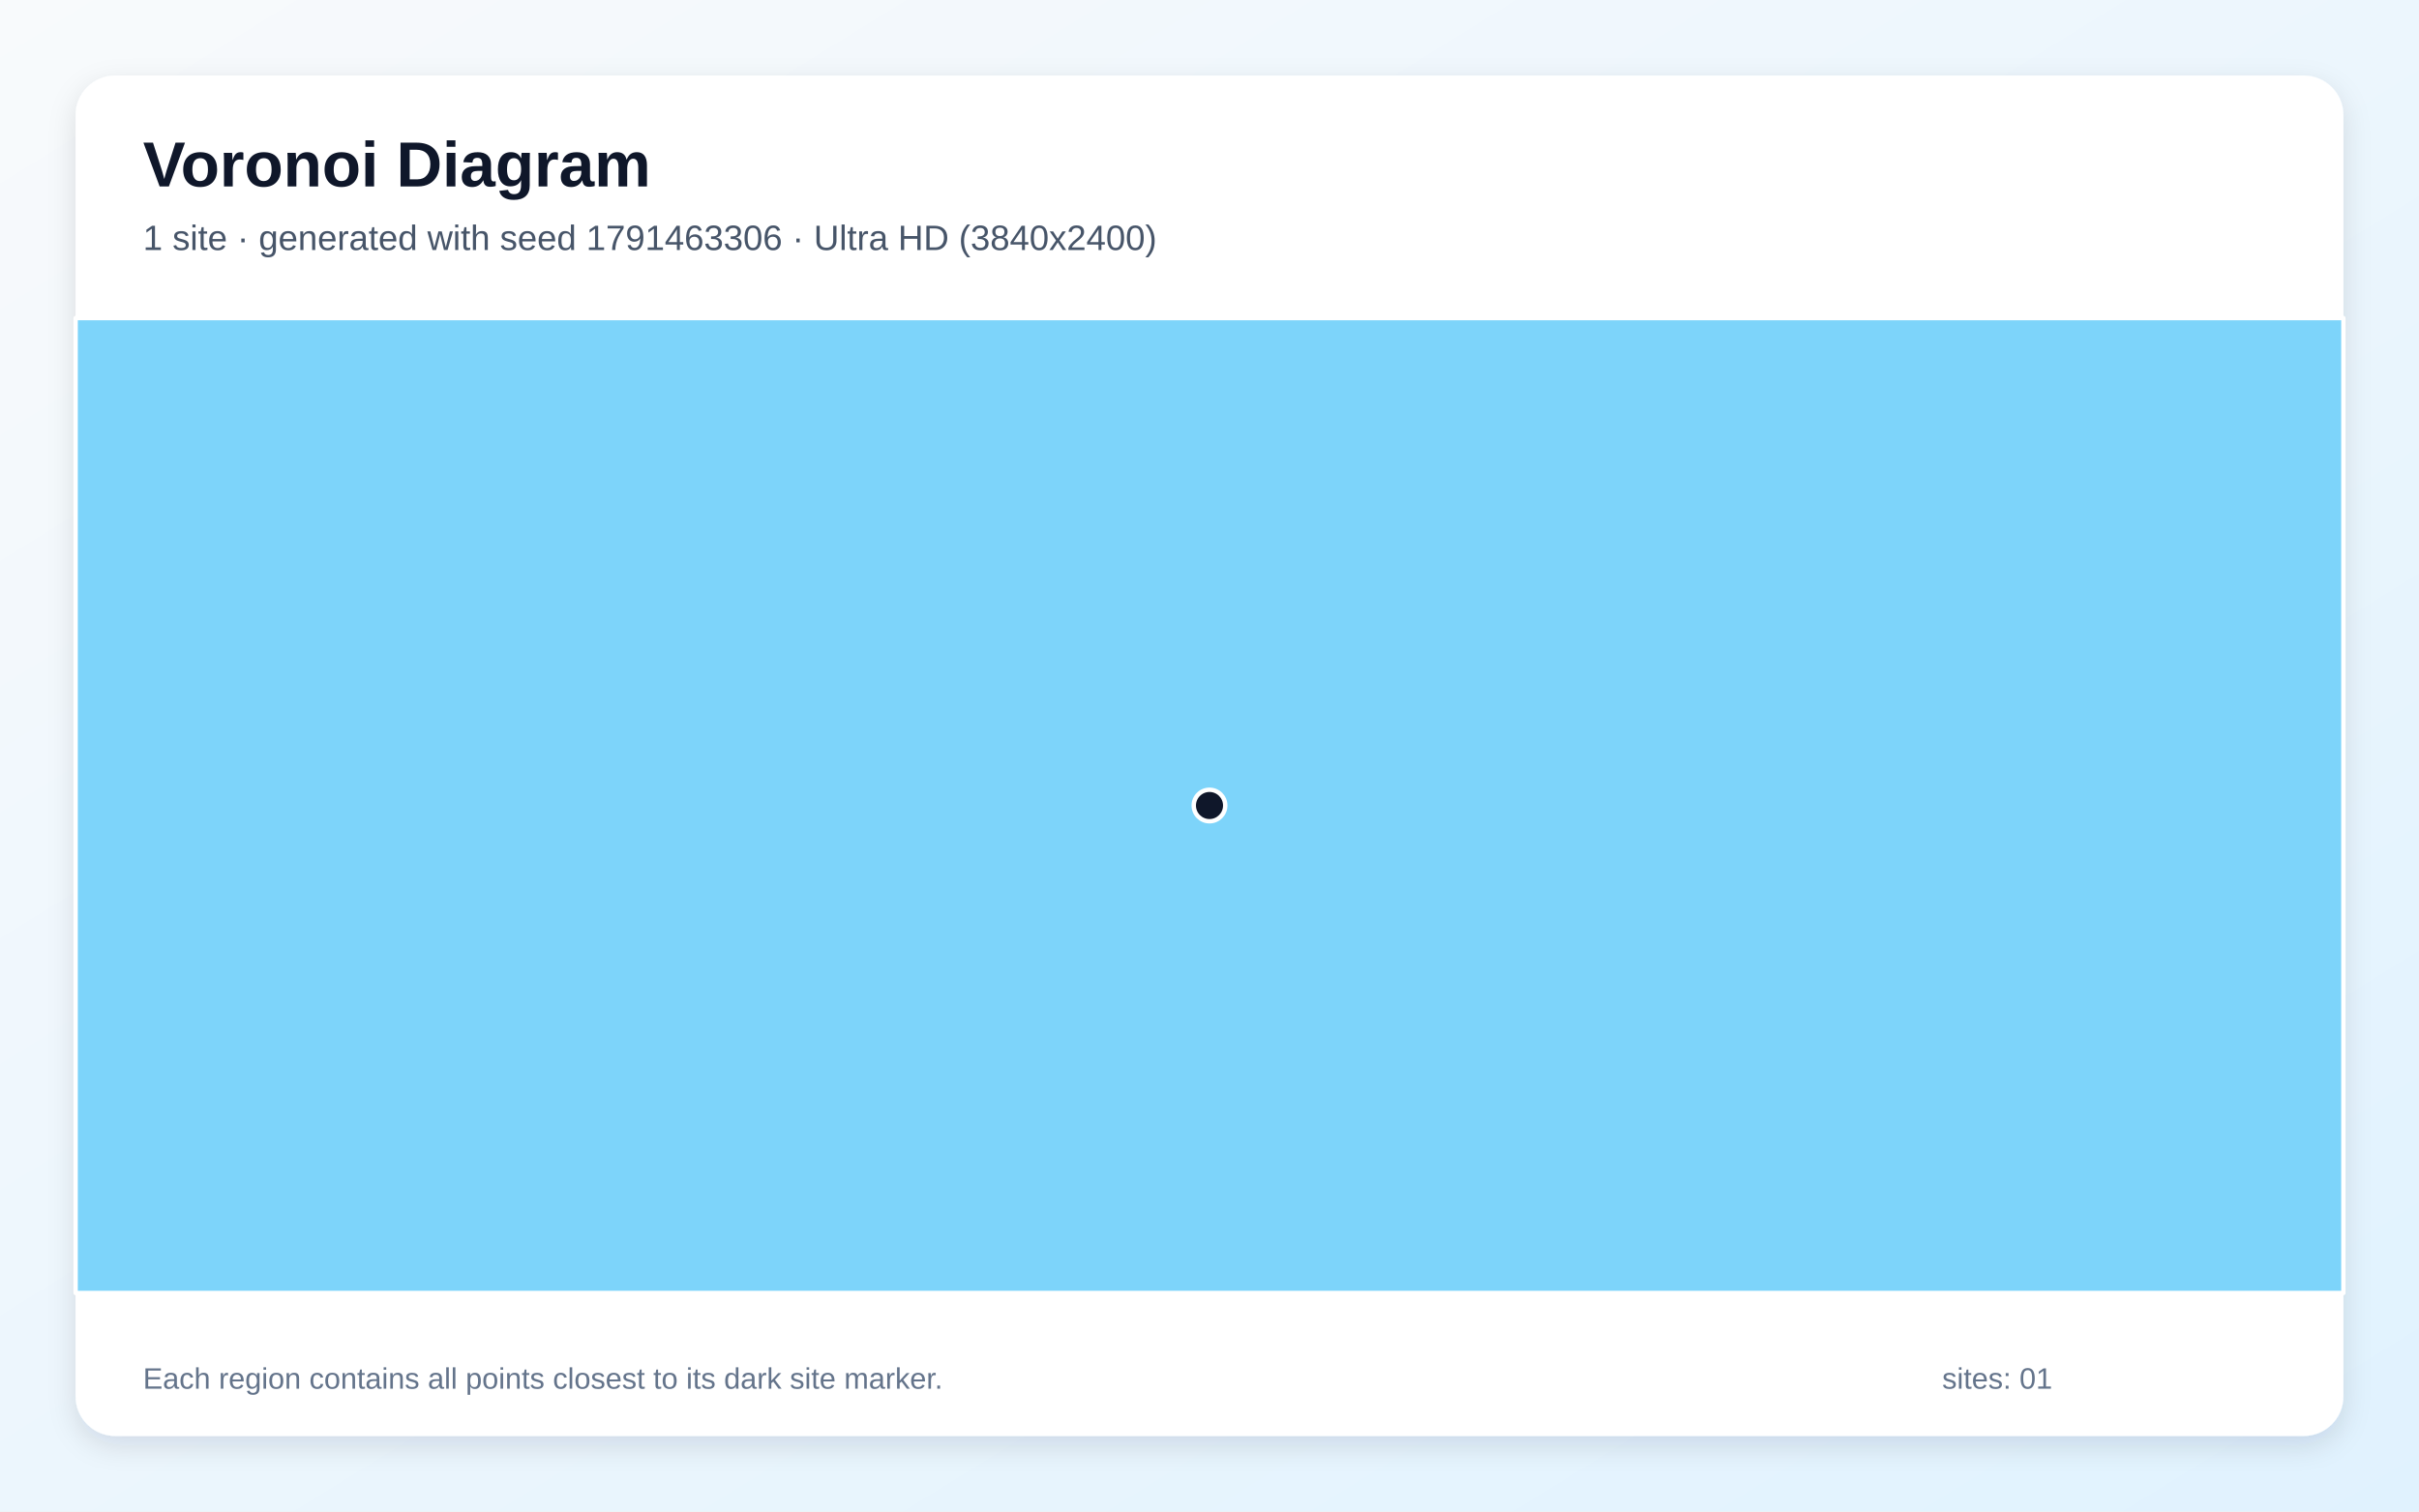
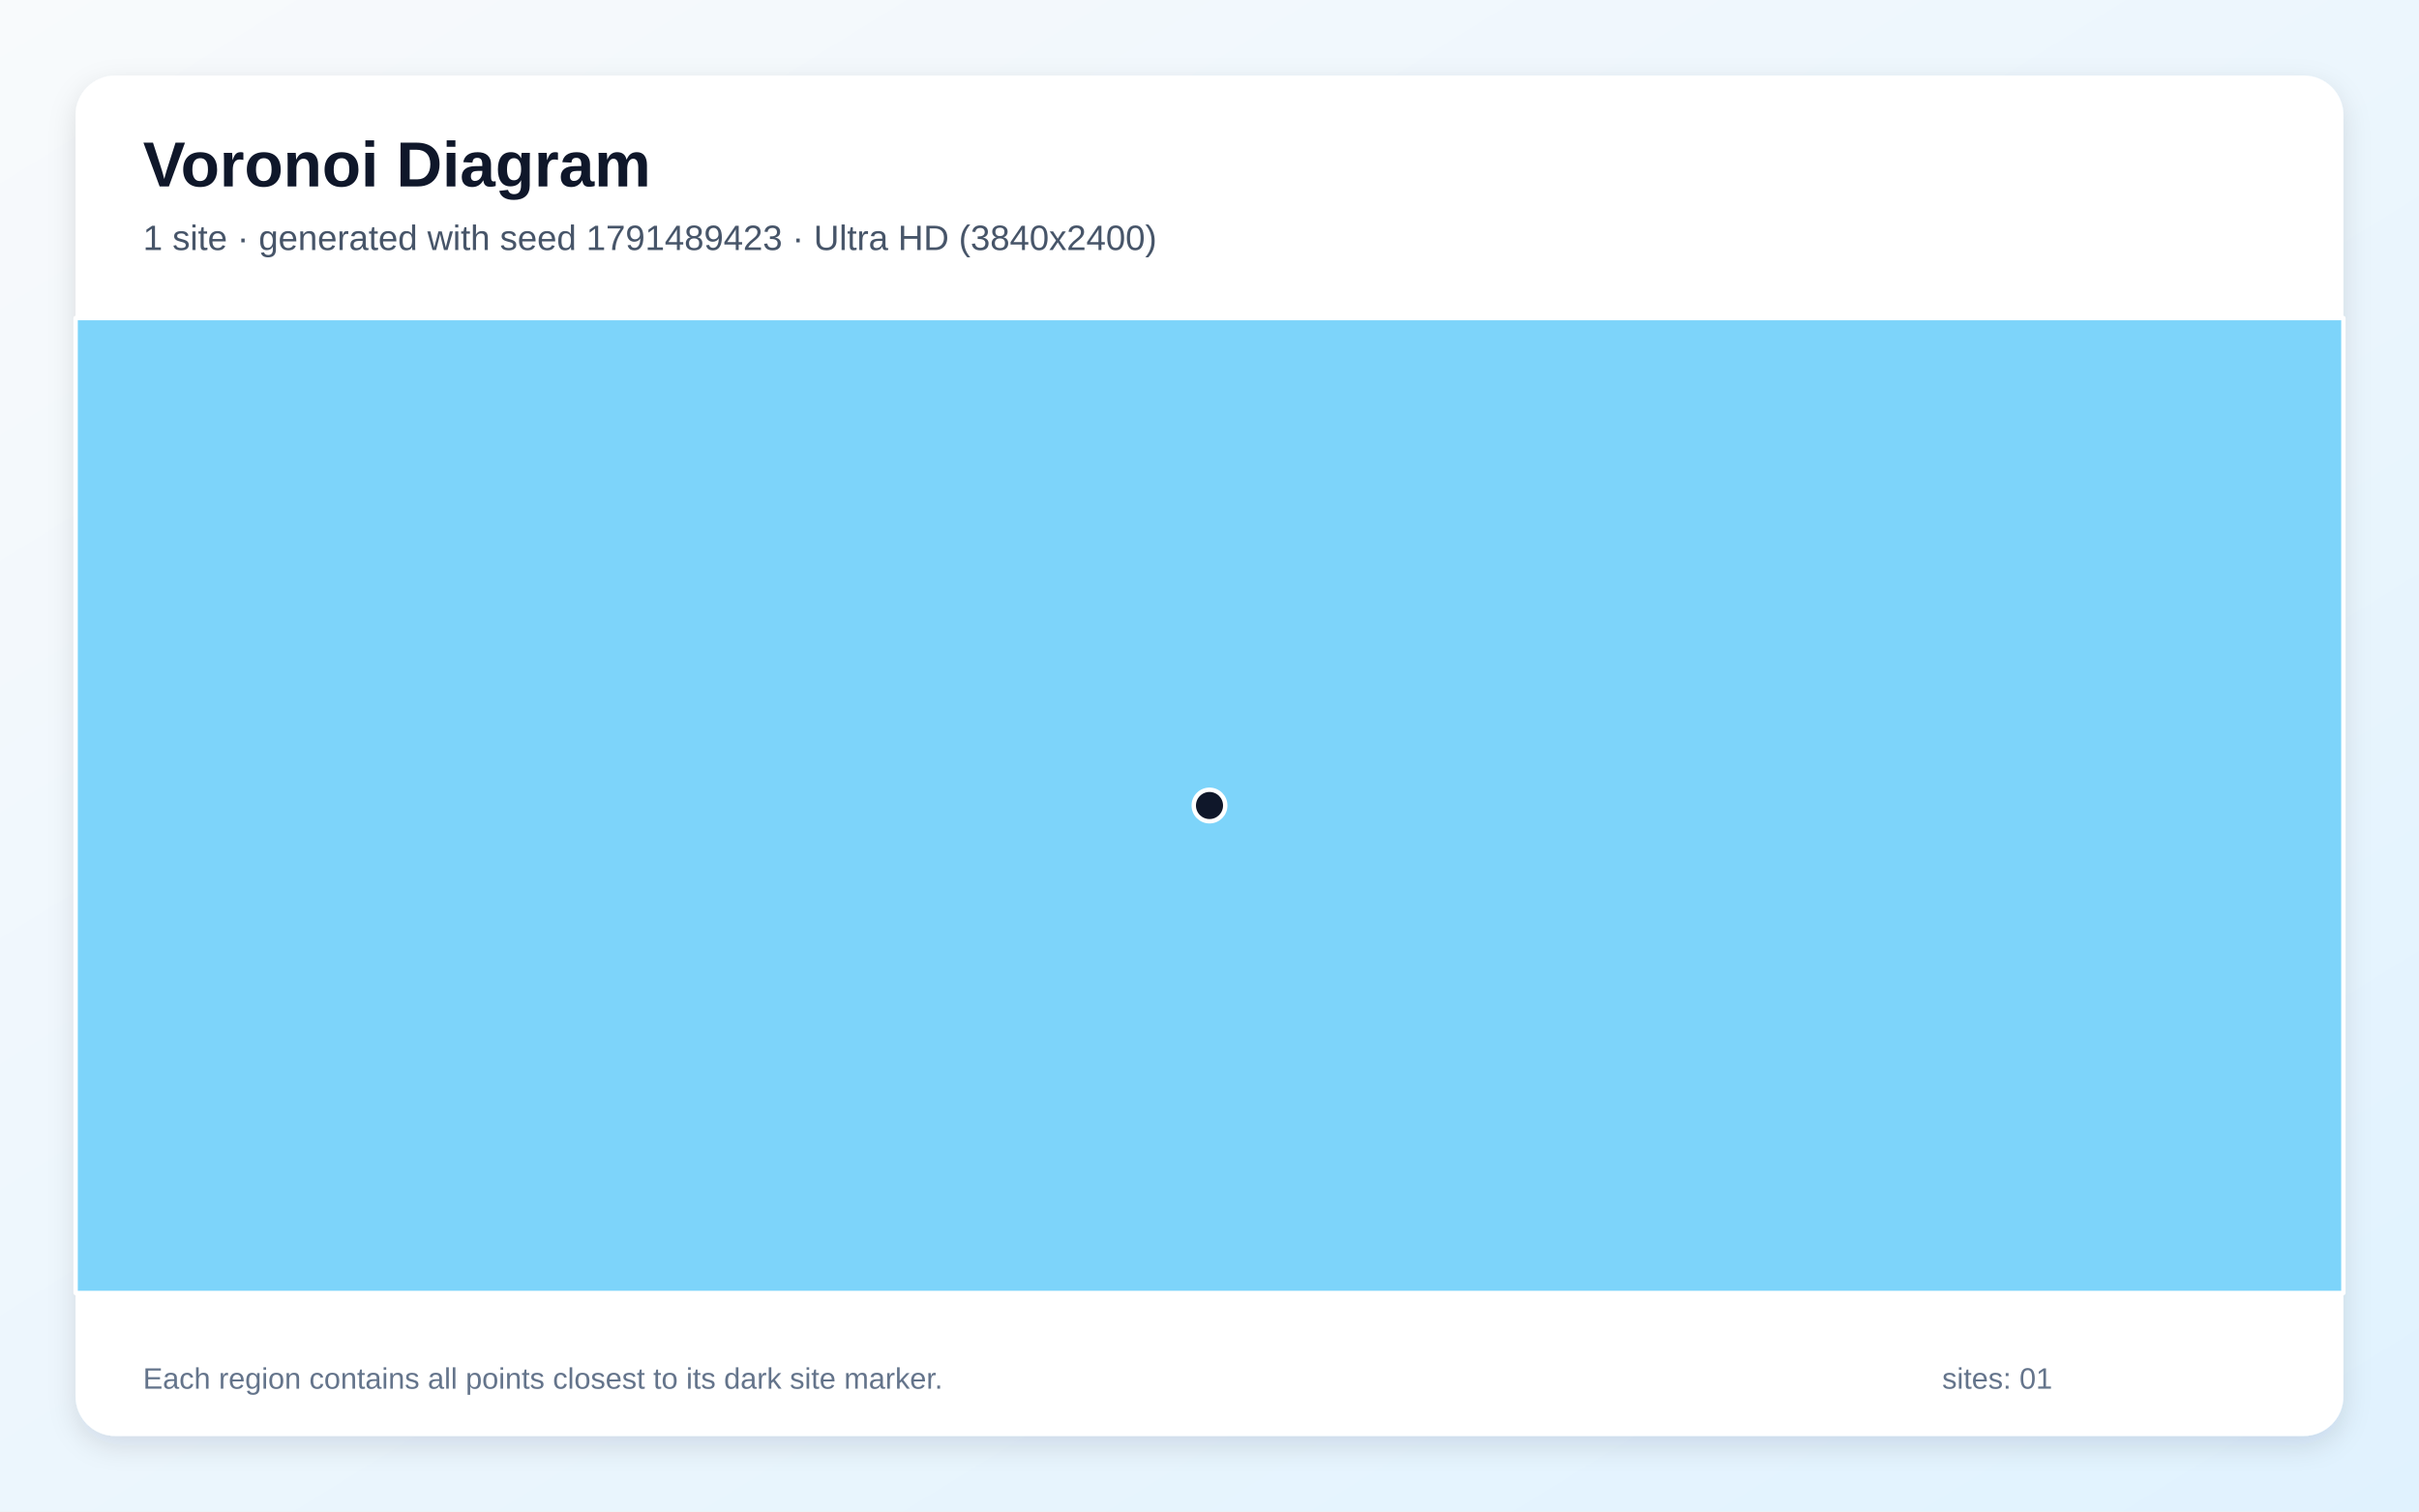
<svg xmlns="http://www.w3.org/2000/svg" width="3840" height="2400" viewBox="0 0 3840 2400" role="img" aria-labelledby="title description">
  <defs>
    <linearGradient id="background" x1="0" y1="0" x2="1" y2="1">
      <stop stop-color="#F8FAFC" />
      <stop offset="1" stop-color="#E0F2FE" />
    </linearGradient>
    <filter id="shadow" x="-5%" y="-5%" width="110%" height="110%">
      <feDropShadow dx="0" dy="15" stdDeviation="22" flood-color="#0F172A" flood-opacity=".12" />
    </filter>
  </defs>
  <rect width="3840" height="2400" fill="url(#background)" />
  <rect x="120" y="120" width="3600" height="2160" rx="63" fill="#FFFFFF" filter="url(#shadow)" />
  <g font-family="Arial, sans-serif">
    <text x="227" y="296" font-size="101" font-weight="700" fill="#0F172A">Voronoi Diagram</text>
-     <text x="227" y="397" font-size="56" fill="#475569">1 site · generated with seed 1791463306 · Ultra HD (3840x2400)</text>
+     <text x="227" y="397" font-size="56" fill="#475569">1 site · generated with seed 1791489423 · Ultra HD (3840x2400)</text>
  </g>
  <g stroke="#FFFFFF" stroke-width="7" stroke-linejoin="round">
    <polygon points="120.0,505.0 3720.0,505.0 3720.0,2053.0 120.0,2053.0" fill="#38BDF8" fill-opacity="0.65" />
  </g>
  <g>
    <circle cx="1920.0" cy="1279.0" r="25" fill="#0F172A" stroke="#FFFFFF" stroke-width="7" />
  </g>
  <g font-family="Arial, sans-serif" font-size="47" fill="#64748B">
    <text x="227" y="2205">Each region contains all points closest to its dark site marker.</text>
    <text x="3083" y="2205">sites: 01</text>
  </g>
</svg>
